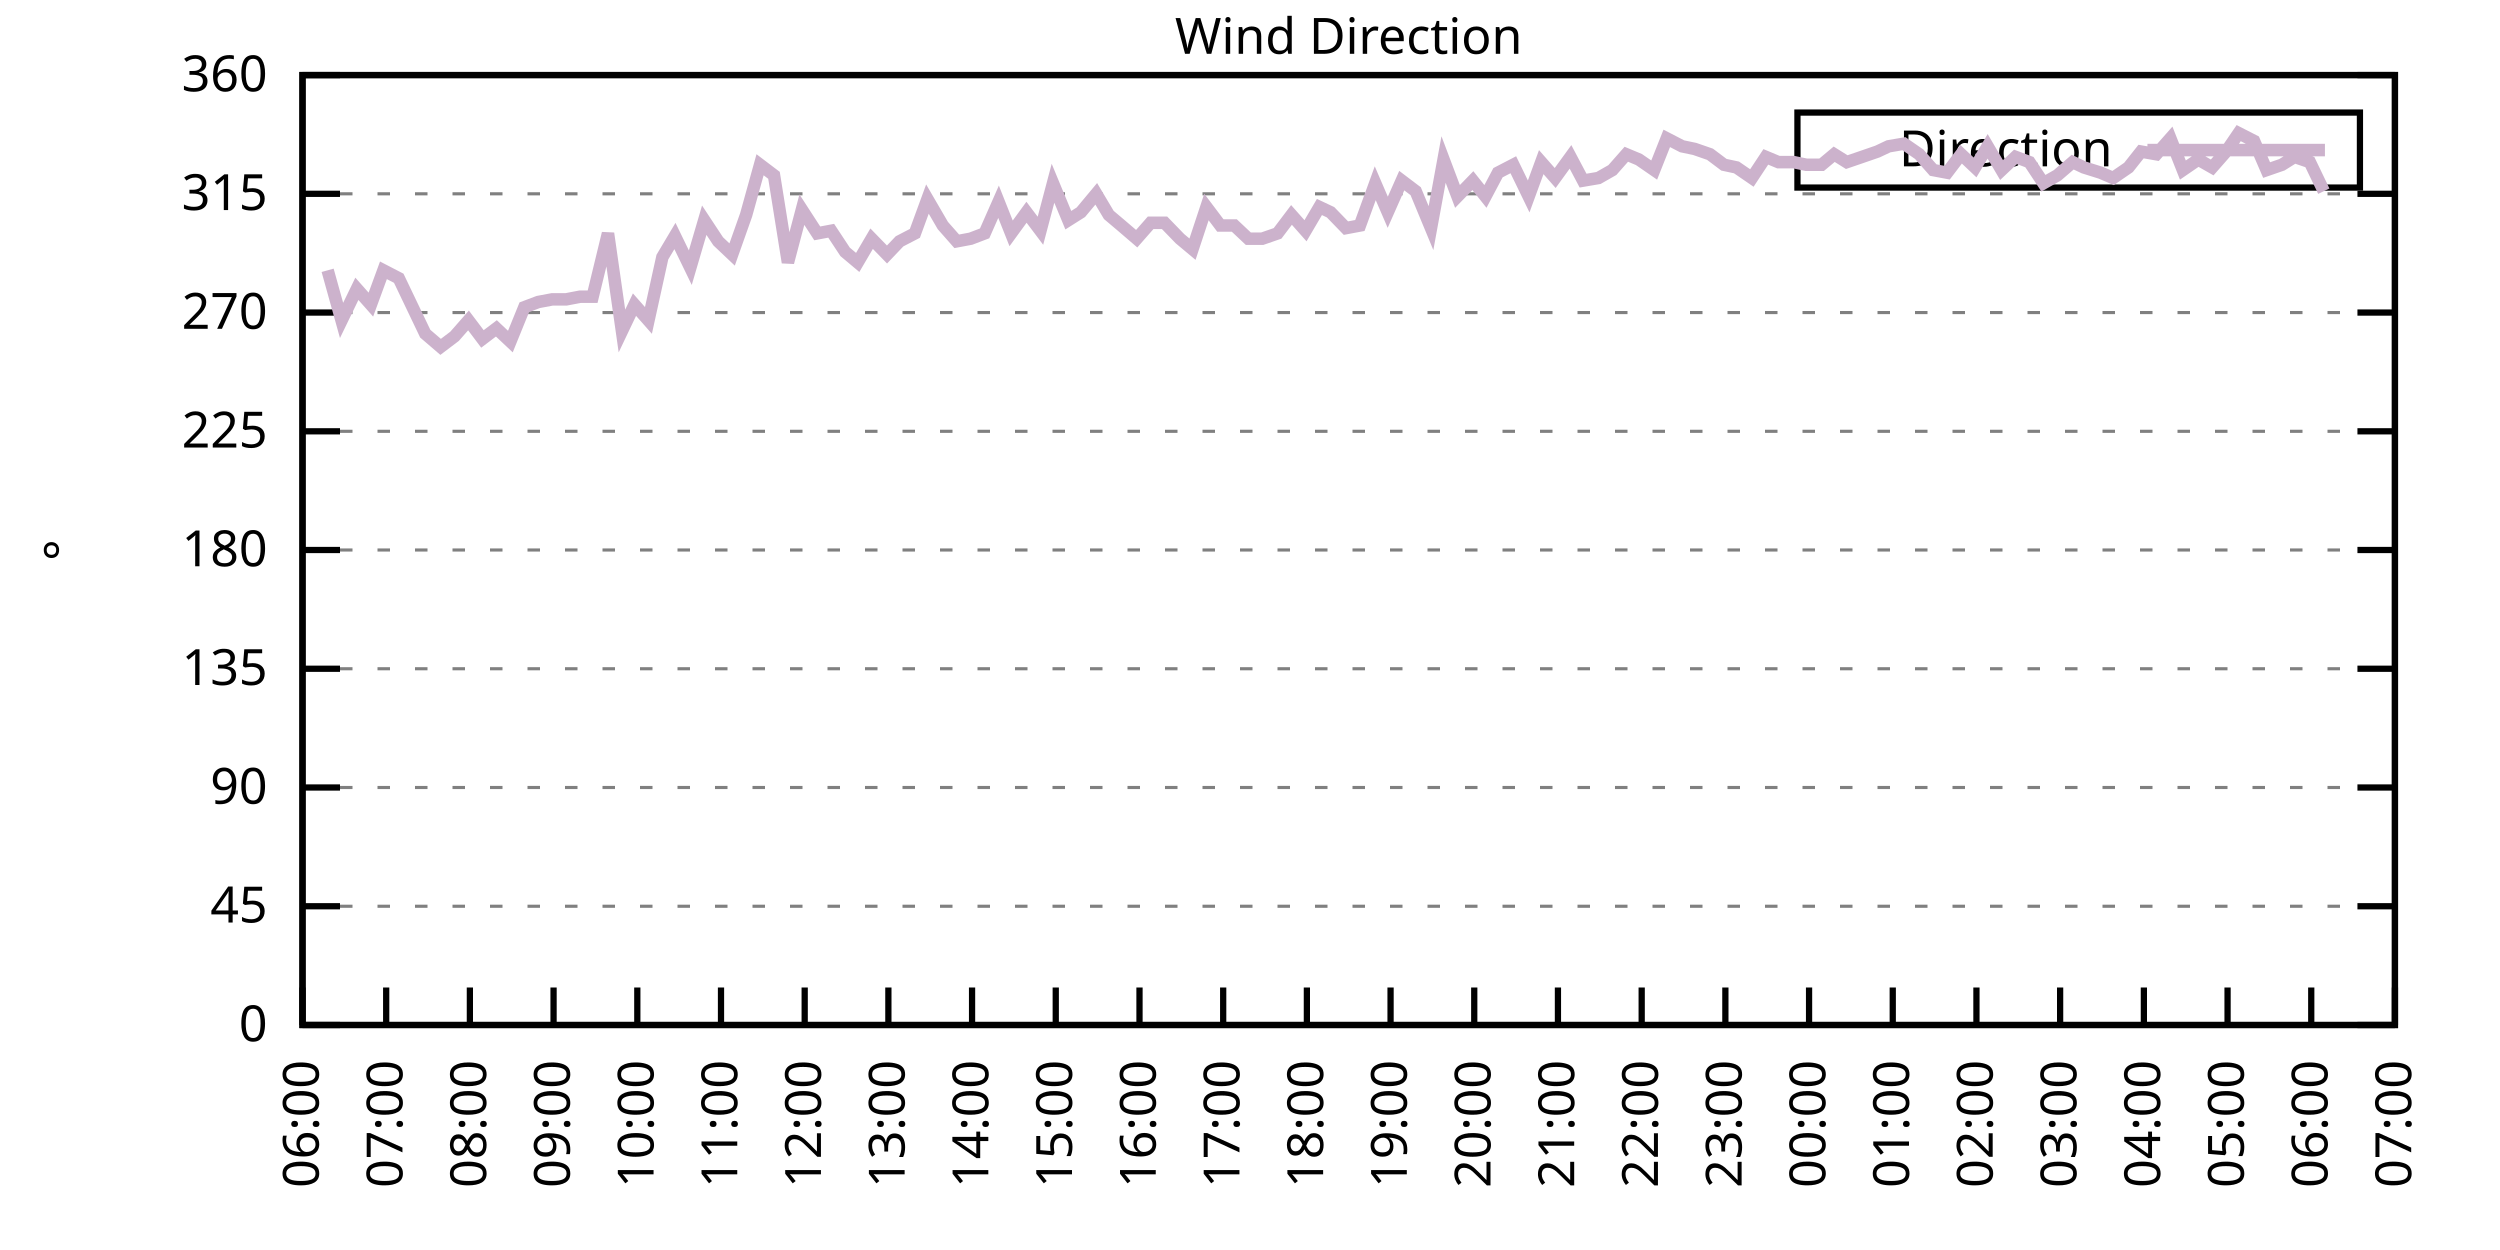
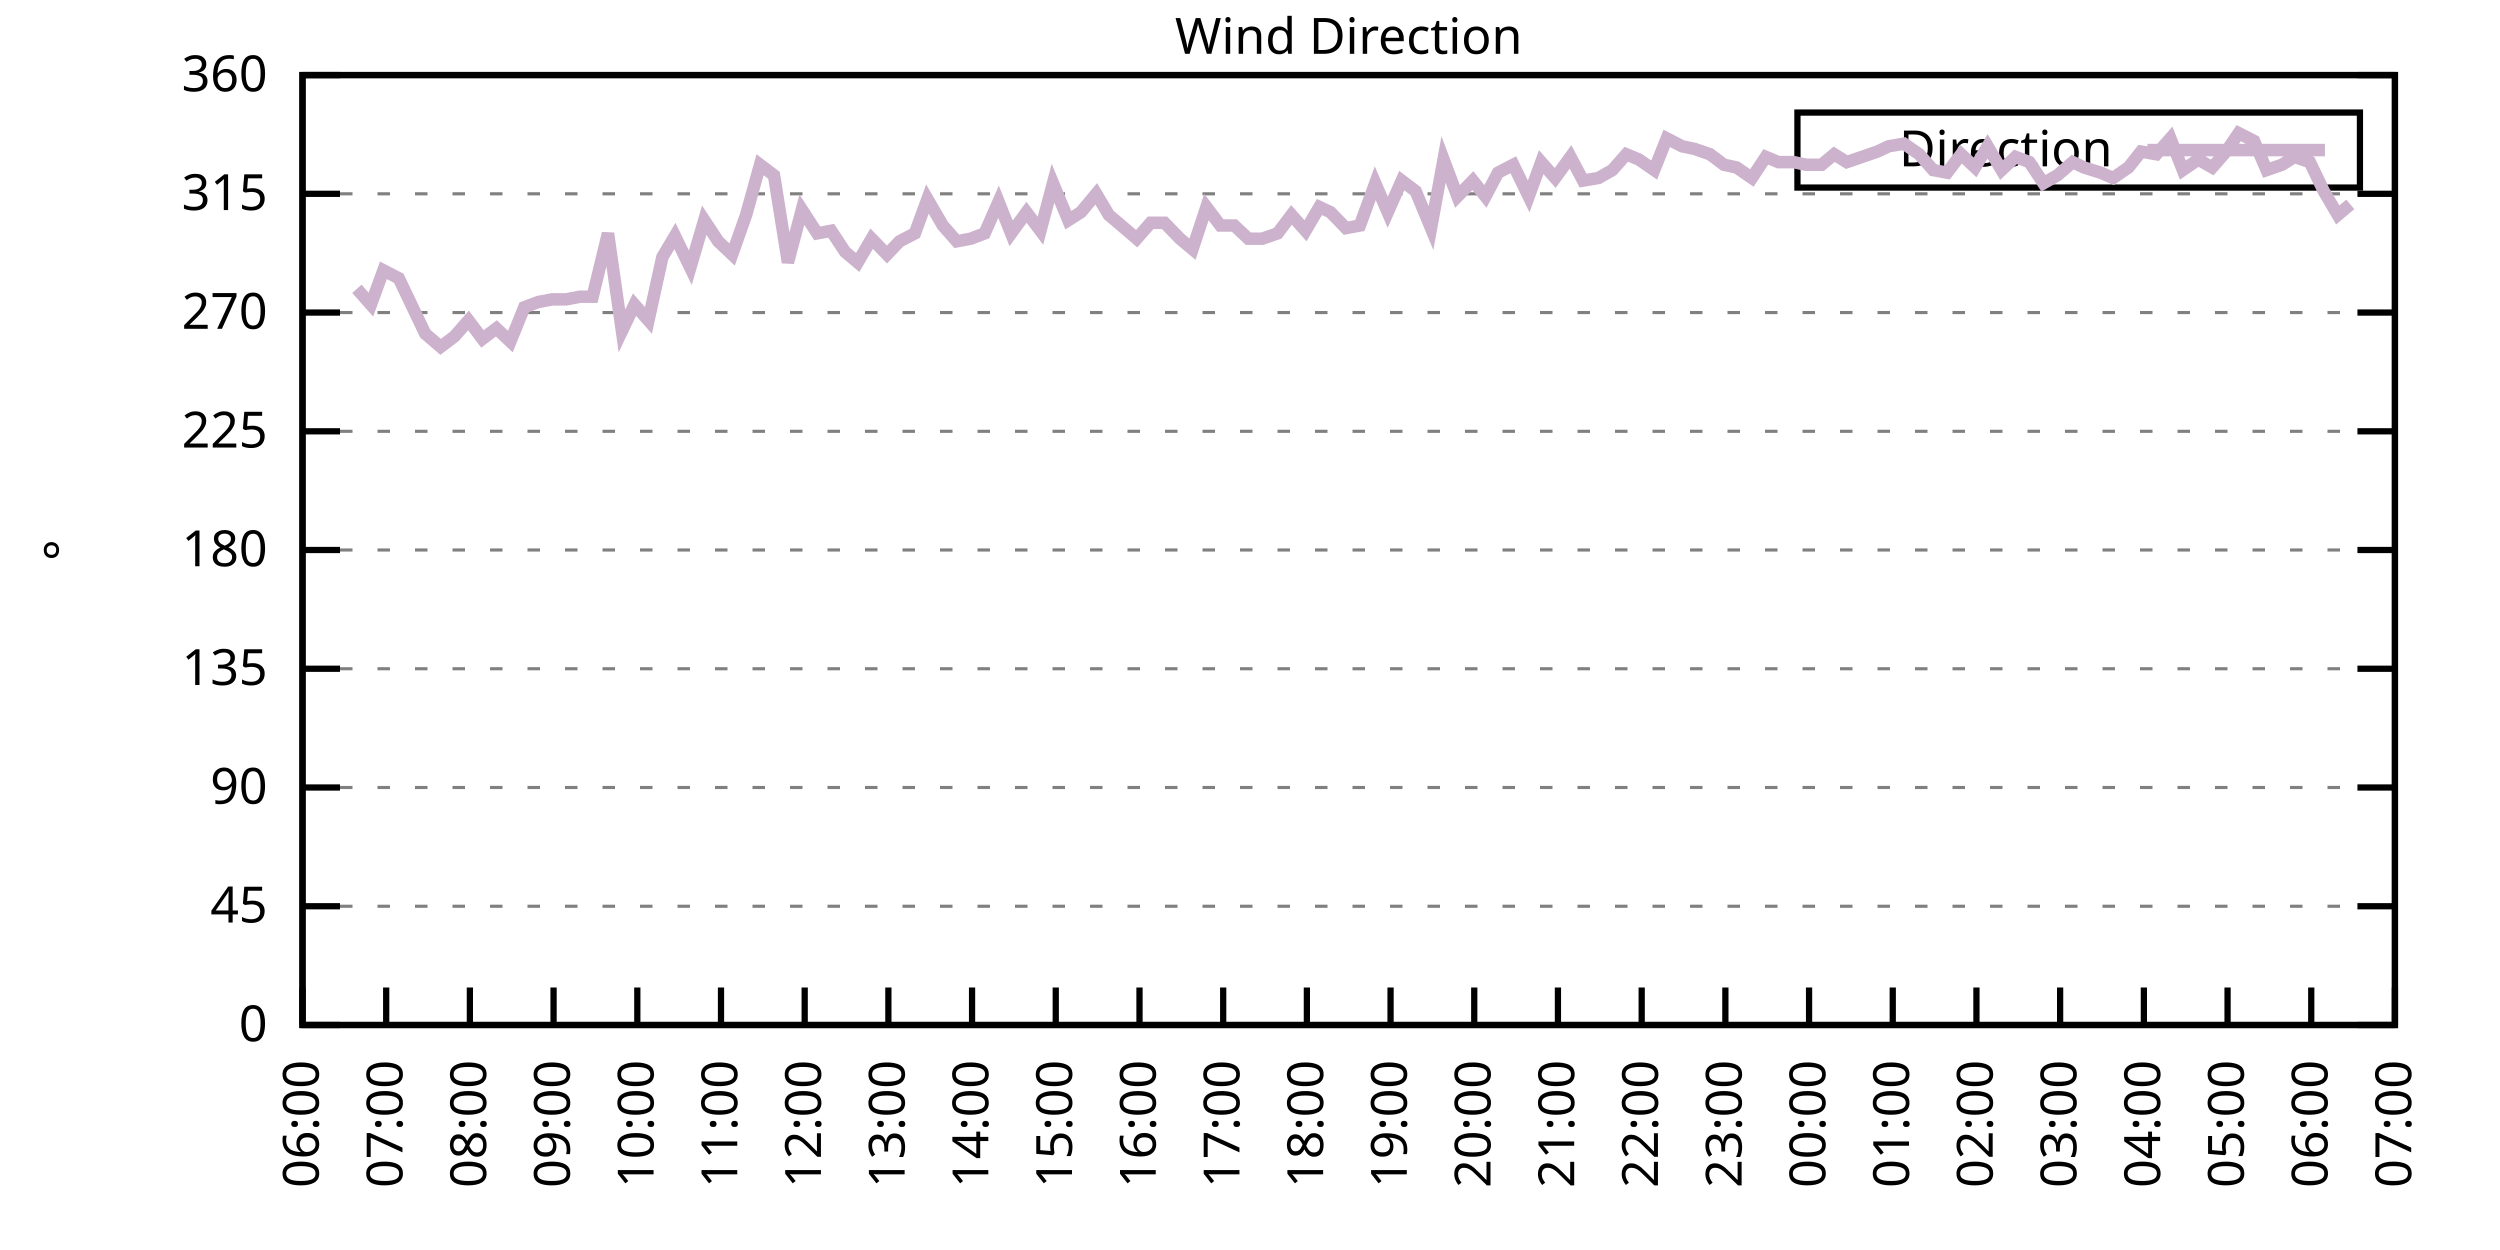
<svg xmlns="http://www.w3.org/2000/svg" xmlns:xlink="http://www.w3.org/1999/xlink" width="400" height="200" viewBox="0 0 400 200">
  <g id="gnuplot_canvas">
    <rect x="0" y="0" width="400" height="200" fill="none" />
    <defs>
      <circle id="gpDot" r="0.5" stroke-width="0.5" stroke="currentColor" />
      <path id="gpPt0" stroke-width="0.333" stroke="currentColor" d="M-1,0 h2 M0,-1 v2" />
      <path id="gpPt1" stroke-width="0.333" stroke="currentColor" d="M-1,-1 L1,1 M1,-1 L-1,1" />
      <path id="gpPt2" stroke-width="0.333" stroke="currentColor" d="M-1,0 L1,0 M0,-1 L0,1 M-1,-1 L1,1 M-1,1 L1,-1" />
      <rect id="gpPt3" stroke-width="0.333" stroke="currentColor" x="-1" y="-1" width="2" height="2" />
      <rect id="gpPt4" stroke-width="0.333" stroke="currentColor" fill="currentColor" x="-1" y="-1" width="2" height="2" />
      <circle id="gpPt5" stroke-width="0.333" stroke="currentColor" cx="0" cy="0" r="1" />
      <use xlink:href="#gpPt5" id="gpPt6" fill="currentColor" stroke="none" />
      <path id="gpPt7" stroke-width="0.333" stroke="currentColor" d="M0,-1.33 L-1.33,0.67 L1.33,0.67 z" />
      <use xlink:href="#gpPt7" id="gpPt8" fill="currentColor" stroke="none" />
      <use xlink:href="#gpPt7" id="gpPt9" stroke="currentColor" transform="rotate(180)" />
      <use xlink:href="#gpPt9" id="gpPt10" fill="currentColor" stroke="none" />
      <use xlink:href="#gpPt3" id="gpPt11" stroke="currentColor" transform="rotate(45)" />
      <use xlink:href="#gpPt11" id="gpPt12" fill="currentColor" stroke="none" />
      <path id="gpPt13" stroke-width="0.333" stroke="currentColor" d="M0,1.330 L1.265,0.411 L0.782,-1.067 L-0.782,-1.076 L-1.265,0.411 z" />
      <use xlink:href="#gpPt13" id="gpPt14" fill="currentColor" stroke="none" />
      <filter id="textbox" filterUnits="objectBoundingBox" x="0" y="0" height="1" width="1">
        <feFlood flood-color="white" flood-opacity="1" result="bgnd" />
        <feComposite in="SourceGraphic" in2="bgnd" operator="atop" />
      </filter>
      <filter id="greybox" filterUnits="objectBoundingBox" x="0" y="0" height="1" width="1">
        <feFlood flood-color="lightgrey" flood-opacity="1" result="grey" />
        <feComposite in="SourceGraphic" in2="grey" operator="atop" />
      </filter>
    </defs>
    <g fill="none" color="white" stroke="currentColor" stroke-width="1.00" stroke-linecap="butt" stroke-linejoin="miter">
</g>
    <g fill="none" color="black" stroke="currentColor" stroke-width="1.00" stroke-linecap="butt" stroke-linejoin="miter">
      <g stroke="none" shape-rendering="crispEdges">
        <polygon fill="rgb(255, 255, 255)" points="48.40,164.00 383.18,164.00 383.18,12.02 48.40,12.02 " />
      </g>
    </g>
    <g fill="none" color="black" stroke="currentColor" stroke-width="1.00" stroke-linecap="butt" stroke-linejoin="miter">
</g>
    <g fill="none" color="black" stroke="black" stroke-width="0.50" stroke-linecap="butt" stroke-linejoin="miter">
</g>
    <g fill="none" color="gray" stroke="currentColor" stroke-width="0.50" stroke-linecap="butt" stroke-linejoin="miter">
      <path stroke="gray" stroke-dasharray="2,4" class="gridline" d="M48.40,164.00 L383.19,164.00  " />
    </g>
    <g fill="none" color="gray" stroke="gray" stroke-width="1.00" stroke-linecap="butt" stroke-linejoin="miter">
</g>
    <g fill="none" color="black" stroke="currentColor" stroke-width="1.00" stroke-linecap="butt" stroke-linejoin="miter">
      <path stroke="black" d="M48.40,164.00 L54.40,164.00 M383.19,164.00 L377.19,164.00  " />
      <g transform="translate(42.80,166.60)" stroke="none" fill="black" font-family="Sans" font-size="8.00" text-anchor="end">
        <text>
          <tspan font-family="Sans"> 0</tspan>
        </text>
      </g>
    </g>
    <g fill="none" color="black" stroke="currentColor" stroke-width="1.00" stroke-linecap="butt" stroke-linejoin="miter">
</g>
    <g fill="none" color="black" stroke="black" stroke-width="0.50" stroke-linecap="butt" stroke-linejoin="miter">
</g>
    <g fill="none" color="gray" stroke="currentColor" stroke-width="0.50" stroke-linecap="butt" stroke-linejoin="miter">
      <path stroke="gray" stroke-dasharray="2,4" class="gridline" d="M48.40,145.00 L383.19,145.00  " />
    </g>
    <g fill="none" color="gray" stroke="gray" stroke-width="1.00" stroke-linecap="butt" stroke-linejoin="miter">
</g>
    <g fill="none" color="black" stroke="currentColor" stroke-width="1.00" stroke-linecap="butt" stroke-linejoin="miter">
      <path stroke="black" d="M48.40,145.00 L54.40,145.00 M383.19,145.00 L377.19,145.00  " />
      <g transform="translate(42.80,147.60)" stroke="none" fill="black" font-family="Sans" font-size="8.00" text-anchor="end">
        <text>
          <tspan font-family="Sans"> 45</tspan>
        </text>
      </g>
    </g>
    <g fill="none" color="black" stroke="currentColor" stroke-width="1.00" stroke-linecap="butt" stroke-linejoin="miter">
</g>
    <g fill="none" color="black" stroke="black" stroke-width="0.50" stroke-linecap="butt" stroke-linejoin="miter">
</g>
    <g fill="none" color="gray" stroke="currentColor" stroke-width="0.50" stroke-linecap="butt" stroke-linejoin="miter">
      <path stroke="gray" stroke-dasharray="2,4" class="gridline" d="M48.40,126.00 L383.19,126.00  " />
    </g>
    <g fill="none" color="gray" stroke="gray" stroke-width="1.00" stroke-linecap="butt" stroke-linejoin="miter">
</g>
    <g fill="none" color="black" stroke="currentColor" stroke-width="1.00" stroke-linecap="butt" stroke-linejoin="miter">
      <path stroke="black" d="M48.40,126.00 L54.40,126.00 M383.19,126.00 L377.19,126.00  " />
      <g transform="translate(42.80,128.60)" stroke="none" fill="black" font-family="Sans" font-size="8.00" text-anchor="end">
        <text>
          <tspan font-family="Sans"> 90</tspan>
        </text>
      </g>
    </g>
    <g fill="none" color="black" stroke="currentColor" stroke-width="1.00" stroke-linecap="butt" stroke-linejoin="miter">
</g>
    <g fill="none" color="black" stroke="black" stroke-width="0.50" stroke-linecap="butt" stroke-linejoin="miter">
</g>
    <g fill="none" color="gray" stroke="currentColor" stroke-width="0.50" stroke-linecap="butt" stroke-linejoin="miter">
      <path stroke="gray" stroke-dasharray="2,4" class="gridline" d="M48.40,107.00 L383.19,107.00  " />
    </g>
    <g fill="none" color="gray" stroke="gray" stroke-width="1.00" stroke-linecap="butt" stroke-linejoin="miter">
</g>
    <g fill="none" color="black" stroke="currentColor" stroke-width="1.00" stroke-linecap="butt" stroke-linejoin="miter">
      <path stroke="black" d="M48.40,107.00 L54.40,107.00 M383.19,107.00 L377.19,107.00  " />
      <g transform="translate(42.80,109.60)" stroke="none" fill="black" font-family="Sans" font-size="8.00" text-anchor="end">
        <text>
          <tspan font-family="Sans"> 135</tspan>
        </text>
      </g>
    </g>
    <g fill="none" color="black" stroke="currentColor" stroke-width="1.00" stroke-linecap="butt" stroke-linejoin="miter">
</g>
    <g fill="none" color="black" stroke="black" stroke-width="0.50" stroke-linecap="butt" stroke-linejoin="miter">
</g>
    <g fill="none" color="gray" stroke="currentColor" stroke-width="0.50" stroke-linecap="butt" stroke-linejoin="miter">
      <path stroke="gray" stroke-dasharray="2,4" class="gridline" d="M48.40,88.00 L383.19,88.00  " />
    </g>
    <g fill="none" color="gray" stroke="gray" stroke-width="1.00" stroke-linecap="butt" stroke-linejoin="miter">
</g>
    <g fill="none" color="black" stroke="currentColor" stroke-width="1.00" stroke-linecap="butt" stroke-linejoin="miter">
      <path stroke="black" d="M48.40,88.00 L54.40,88.00 M383.19,88.00 L377.19,88.00  " />
      <g transform="translate(42.80,90.60)" stroke="none" fill="black" font-family="Sans" font-size="8.00" text-anchor="end">
        <text>
          <tspan font-family="Sans"> 180</tspan>
        </text>
      </g>
    </g>
    <g fill="none" color="black" stroke="currentColor" stroke-width="1.00" stroke-linecap="butt" stroke-linejoin="miter">
</g>
    <g fill="none" color="black" stroke="black" stroke-width="0.50" stroke-linecap="butt" stroke-linejoin="miter">
</g>
    <g fill="none" color="gray" stroke="currentColor" stroke-width="0.50" stroke-linecap="butt" stroke-linejoin="miter">
      <path stroke="gray" stroke-dasharray="2,4" class="gridline" d="M48.40,69.01 L383.19,69.01  " />
    </g>
    <g fill="none" color="gray" stroke="gray" stroke-width="1.00" stroke-linecap="butt" stroke-linejoin="miter">
</g>
    <g fill="none" color="black" stroke="currentColor" stroke-width="1.00" stroke-linecap="butt" stroke-linejoin="miter">
      <path stroke="black" d="M48.40,69.01 L54.40,69.01 M383.19,69.01 L377.19,69.01  " />
      <g transform="translate(42.80,71.61)" stroke="none" fill="black" font-family="Sans" font-size="8.00" text-anchor="end">
        <text>
          <tspan font-family="Sans"> 225</tspan>
        </text>
      </g>
    </g>
    <g fill="none" color="black" stroke="currentColor" stroke-width="1.00" stroke-linecap="butt" stroke-linejoin="miter">
</g>
    <g fill="none" color="black" stroke="black" stroke-width="0.50" stroke-linecap="butt" stroke-linejoin="miter">
</g>
    <g fill="none" color="gray" stroke="currentColor" stroke-width="0.50" stroke-linecap="butt" stroke-linejoin="miter">
      <path stroke="gray" stroke-dasharray="2,4" class="gridline" d="M48.40,50.01 L383.19,50.01  " />
    </g>
    <g fill="none" color="gray" stroke="gray" stroke-width="1.00" stroke-linecap="butt" stroke-linejoin="miter">
</g>
    <g fill="none" color="black" stroke="currentColor" stroke-width="1.00" stroke-linecap="butt" stroke-linejoin="miter">
      <path stroke="black" d="M48.40,50.01 L54.40,50.01 M383.19,50.01 L377.19,50.01  " />
      <g transform="translate(42.80,52.61)" stroke="none" fill="black" font-family="Sans" font-size="8.00" text-anchor="end">
        <text>
          <tspan font-family="Sans"> 270</tspan>
        </text>
      </g>
    </g>
    <g fill="none" color="black" stroke="currentColor" stroke-width="1.00" stroke-linecap="butt" stroke-linejoin="miter">
</g>
    <g fill="none" color="black" stroke="black" stroke-width="0.50" stroke-linecap="butt" stroke-linejoin="miter">
</g>
    <g fill="none" color="gray" stroke="currentColor" stroke-width="0.50" stroke-linecap="butt" stroke-linejoin="miter">
      <path stroke="gray" stroke-dasharray="2,4" class="gridline" d="M48.40,31.01 L383.19,31.01  " />
    </g>
    <g fill="none" color="gray" stroke="gray" stroke-width="1.00" stroke-linecap="butt" stroke-linejoin="miter">
</g>
    <g fill="none" color="black" stroke="currentColor" stroke-width="1.00" stroke-linecap="butt" stroke-linejoin="miter">
      <path stroke="black" d="M48.40,31.01 L54.40,31.01 M383.19,31.01 L377.19,31.01  " />
      <g transform="translate(42.80,33.61)" stroke="none" fill="black" font-family="Sans" font-size="8.00" text-anchor="end">
        <text>
          <tspan font-family="Sans"> 315</tspan>
        </text>
      </g>
    </g>
    <g fill="none" color="black" stroke="currentColor" stroke-width="1.00" stroke-linecap="butt" stroke-linejoin="miter">
</g>
    <g fill="none" color="black" stroke="black" stroke-width="0.50" stroke-linecap="butt" stroke-linejoin="miter">
</g>
    <g fill="none" color="gray" stroke="currentColor" stroke-width="0.50" stroke-linecap="butt" stroke-linejoin="miter">
      <path stroke="gray" stroke-dasharray="2,4" class="gridline" d="M48.40,12.01 L383.19,12.01  " />
    </g>
    <g fill="none" color="gray" stroke="gray" stroke-width="1.00" stroke-linecap="butt" stroke-linejoin="miter">
</g>
    <g fill="none" color="black" stroke="currentColor" stroke-width="1.00" stroke-linecap="butt" stroke-linejoin="miter">
      <path stroke="black" d="M48.40,12.01 L54.40,12.01 M383.19,12.01 L377.19,12.01  " />
      <g transform="translate(42.80,14.61)" stroke="none" fill="black" font-family="Sans" font-size="8.00" text-anchor="end">
        <text>
          <tspan font-family="Sans"> 360</tspan>
        </text>
      </g>
    </g>
    <g fill="none" color="black" stroke="currentColor" stroke-width="1.00" stroke-linecap="butt" stroke-linejoin="miter">
      <path stroke="black" d="M48.40,164.00 L48.40,158.00  " />
      <g transform="translate(51.00,169.60) rotate(270.00)" stroke="none" fill="black" font-family="Sans" font-size="8.00" text-anchor="end">
        <text>
          <tspan font-family="Sans">06:00</tspan>
        </text>
      </g>
    </g>
    <g fill="none" color="black" stroke="currentColor" stroke-width="1.00" stroke-linecap="butt" stroke-linejoin="miter">
      <path stroke="black" d="M61.79,164.00 L61.79,158.00  " />
      <g transform="translate(64.39,169.60) rotate(270.00)" stroke="none" fill="black" font-family="Sans" font-size="8.00" text-anchor="end">
        <text>
          <tspan font-family="Sans">07:00</tspan>
        </text>
      </g>
    </g>
    <g fill="none" color="black" stroke="currentColor" stroke-width="1.00" stroke-linecap="butt" stroke-linejoin="miter">
      <path stroke="black" d="M75.18,164.00 L75.18,158.00  " />
      <g transform="translate(77.78,169.60) rotate(270.00)" stroke="none" fill="black" font-family="Sans" font-size="8.00" text-anchor="end">
        <text>
          <tspan font-family="Sans">08:00</tspan>
        </text>
      </g>
    </g>
    <g fill="none" color="black" stroke="currentColor" stroke-width="1.00" stroke-linecap="butt" stroke-linejoin="miter">
      <path stroke="black" d="M88.57,164.00 L88.57,158.00  " />
      <g transform="translate(91.17,169.60) rotate(270.00)" stroke="none" fill="black" font-family="Sans" font-size="8.00" text-anchor="end">
        <text>
          <tspan font-family="Sans">09:00</tspan>
        </text>
      </g>
    </g>
    <g fill="none" color="black" stroke="currentColor" stroke-width="1.00" stroke-linecap="butt" stroke-linejoin="miter">
      <path stroke="black" d="M101.97,164.00 L101.97,158.00  " />
      <g transform="translate(104.57,169.60) rotate(270.00)" stroke="none" fill="black" font-family="Sans" font-size="8.00" text-anchor="end">
        <text>
          <tspan font-family="Sans">10:00</tspan>
        </text>
      </g>
    </g>
    <g fill="none" color="black" stroke="currentColor" stroke-width="1.00" stroke-linecap="butt" stroke-linejoin="miter">
      <path stroke="black" d="M115.36,164.00 L115.36,158.00  " />
      <g transform="translate(117.96,169.60) rotate(270.00)" stroke="none" fill="black" font-family="Sans" font-size="8.00" text-anchor="end">
        <text>
          <tspan font-family="Sans">11:00</tspan>
        </text>
      </g>
    </g>
    <g fill="none" color="black" stroke="currentColor" stroke-width="1.00" stroke-linecap="butt" stroke-linejoin="miter">
      <path stroke="black" d="M128.75,164.00 L128.75,158.00  " />
      <g transform="translate(131.35,169.60) rotate(270.00)" stroke="none" fill="black" font-family="Sans" font-size="8.00" text-anchor="end">
        <text>
          <tspan font-family="Sans">12:00</tspan>
        </text>
      </g>
    </g>
    <g fill="none" color="black" stroke="currentColor" stroke-width="1.00" stroke-linecap="butt" stroke-linejoin="miter">
      <path stroke="black" d="M142.14,164.00 L142.14,158.00  " />
      <g transform="translate(144.74,169.60) rotate(270.00)" stroke="none" fill="black" font-family="Sans" font-size="8.00" text-anchor="end">
        <text>
          <tspan font-family="Sans">13:00</tspan>
        </text>
      </g>
    </g>
    <g fill="none" color="black" stroke="currentColor" stroke-width="1.00" stroke-linecap="butt" stroke-linejoin="miter">
      <path stroke="black" d="M155.53,164.00 L155.53,158.00  " />
      <g transform="translate(158.13,169.60) rotate(270.00)" stroke="none" fill="black" font-family="Sans" font-size="8.00" text-anchor="end">
        <text>
          <tspan font-family="Sans">14:00</tspan>
        </text>
      </g>
    </g>
    <g fill="none" color="black" stroke="currentColor" stroke-width="1.00" stroke-linecap="butt" stroke-linejoin="miter">
      <path stroke="black" d="M168.92,164.00 L168.92,158.00  " />
      <g transform="translate(171.52,169.60) rotate(270.00)" stroke="none" fill="black" font-family="Sans" font-size="8.00" text-anchor="end">
        <text>
          <tspan font-family="Sans">15:00</tspan>
        </text>
      </g>
    </g>
    <g fill="none" color="black" stroke="currentColor" stroke-width="1.00" stroke-linecap="butt" stroke-linejoin="miter">
      <path stroke="black" d="M182.32,164.00 L182.32,158.00  " />
      <g transform="translate(184.92,169.60) rotate(270.00)" stroke="none" fill="black" font-family="Sans" font-size="8.00" text-anchor="end">
        <text>
          <tspan font-family="Sans">16:00</tspan>
        </text>
      </g>
    </g>
    <g fill="none" color="black" stroke="currentColor" stroke-width="1.00" stroke-linecap="butt" stroke-linejoin="miter">
      <path stroke="black" d="M195.71,164.00 L195.71,158.00  " />
      <g transform="translate(198.31,169.60) rotate(270.00)" stroke="none" fill="black" font-family="Sans" font-size="8.00" text-anchor="end">
        <text>
          <tspan font-family="Sans">17:00</tspan>
        </text>
      </g>
    </g>
    <g fill="none" color="black" stroke="currentColor" stroke-width="1.00" stroke-linecap="butt" stroke-linejoin="miter">
      <path stroke="black" d="M209.10,164.00 L209.10,158.00  " />
      <g transform="translate(211.70,169.60) rotate(270.00)" stroke="none" fill="black" font-family="Sans" font-size="8.00" text-anchor="end">
        <text>
          <tspan font-family="Sans">18:00</tspan>
        </text>
      </g>
    </g>
    <g fill="none" color="black" stroke="currentColor" stroke-width="1.00" stroke-linecap="butt" stroke-linejoin="miter">
      <path stroke="black" d="M222.49,164.00 L222.49,158.00  " />
      <g transform="translate(225.09,169.60) rotate(270.00)" stroke="none" fill="black" font-family="Sans" font-size="8.00" text-anchor="end">
        <text>
          <tspan font-family="Sans">19:00</tspan>
        </text>
      </g>
    </g>
    <g fill="none" color="black" stroke="currentColor" stroke-width="1.00" stroke-linecap="butt" stroke-linejoin="miter">
      <path stroke="black" d="M235.88,164.00 L235.88,158.00  " />
      <g transform="translate(238.48,169.60) rotate(270.00)" stroke="none" fill="black" font-family="Sans" font-size="8.00" text-anchor="end">
        <text>
          <tspan font-family="Sans">20:00</tspan>
        </text>
      </g>
    </g>
    <g fill="none" color="black" stroke="currentColor" stroke-width="1.00" stroke-linecap="butt" stroke-linejoin="miter">
      <path stroke="black" d="M249.27,164.00 L249.27,158.00  " />
      <g transform="translate(251.87,169.60) rotate(270.00)" stroke="none" fill="black" font-family="Sans" font-size="8.00" text-anchor="end">
        <text>
          <tspan font-family="Sans">21:00</tspan>
        </text>
      </g>
    </g>
    <g fill="none" color="black" stroke="currentColor" stroke-width="1.00" stroke-linecap="butt" stroke-linejoin="miter">
      <path stroke="black" d="M262.67,164.00 L262.67,158.00  " />
      <g transform="translate(265.27,169.60) rotate(270.00)" stroke="none" fill="black" font-family="Sans" font-size="8.00" text-anchor="end">
        <text>
          <tspan font-family="Sans">22:00</tspan>
        </text>
      </g>
    </g>
    <g fill="none" color="black" stroke="currentColor" stroke-width="1.00" stroke-linecap="butt" stroke-linejoin="miter">
      <path stroke="black" d="M276.06,164.00 L276.06,158.00  " />
      <g transform="translate(278.66,169.60) rotate(270.00)" stroke="none" fill="black" font-family="Sans" font-size="8.00" text-anchor="end">
        <text>
          <tspan font-family="Sans">23:00</tspan>
        </text>
      </g>
    </g>
    <g fill="none" color="black" stroke="currentColor" stroke-width="1.00" stroke-linecap="butt" stroke-linejoin="miter">
      <path stroke="black" d="M289.45,164.00 L289.45,158.00  " />
      <g transform="translate(292.05,169.60) rotate(270.00)" stroke="none" fill="black" font-family="Sans" font-size="8.00" text-anchor="end">
        <text>
          <tspan font-family="Sans">00:00</tspan>
        </text>
      </g>
    </g>
    <g fill="none" color="black" stroke="currentColor" stroke-width="1.00" stroke-linecap="butt" stroke-linejoin="miter">
      <path stroke="black" d="M302.84,164.00 L302.84,158.00  " />
      <g transform="translate(305.44,169.60) rotate(270.00)" stroke="none" fill="black" font-family="Sans" font-size="8.00" text-anchor="end">
        <text>
          <tspan font-family="Sans">01:00</tspan>
        </text>
      </g>
    </g>
    <g fill="none" color="black" stroke="currentColor" stroke-width="1.00" stroke-linecap="butt" stroke-linejoin="miter">
      <path stroke="black" d="M316.23,164.00 L316.23,158.00  " />
      <g transform="translate(318.83,169.60) rotate(270.00)" stroke="none" fill="black" font-family="Sans" font-size="8.00" text-anchor="end">
        <text>
          <tspan font-family="Sans">02:00</tspan>
        </text>
      </g>
    </g>
    <g fill="none" color="black" stroke="currentColor" stroke-width="1.00" stroke-linecap="butt" stroke-linejoin="miter">
      <path stroke="black" d="M329.62,164.00 L329.62,158.00  " />
      <g transform="translate(332.22,169.60) rotate(270.00)" stroke="none" fill="black" font-family="Sans" font-size="8.00" text-anchor="end">
        <text>
          <tspan font-family="Sans">03:00</tspan>
        </text>
      </g>
    </g>
    <g fill="none" color="black" stroke="currentColor" stroke-width="1.00" stroke-linecap="butt" stroke-linejoin="miter">
      <path stroke="black" d="M343.02,164.00 L343.02,158.00  " />
      <g transform="translate(345.62,169.60) rotate(270.00)" stroke="none" fill="black" font-family="Sans" font-size="8.00" text-anchor="end">
        <text>
          <tspan font-family="Sans">04:00</tspan>
        </text>
      </g>
    </g>
    <g fill="none" color="black" stroke="currentColor" stroke-width="1.00" stroke-linecap="butt" stroke-linejoin="miter">
      <path stroke="black" d="M356.41,164.00 L356.41,158.00  " />
      <g transform="translate(359.01,169.60) rotate(270.00)" stroke="none" fill="black" font-family="Sans" font-size="8.00" text-anchor="end">
        <text>
          <tspan font-family="Sans">05:00</tspan>
        </text>
      </g>
    </g>
    <g fill="none" color="black" stroke="currentColor" stroke-width="1.00" stroke-linecap="butt" stroke-linejoin="miter">
      <path stroke="black" d="M369.80,164.00 L369.80,158.00  " />
      <g transform="translate(372.40,169.60) rotate(270.00)" stroke="none" fill="black" font-family="Sans" font-size="8.00" text-anchor="end">
        <text>
          <tspan font-family="Sans">06:00</tspan>
        </text>
      </g>
    </g>
    <g fill="none" color="black" stroke="currentColor" stroke-width="1.00" stroke-linecap="butt" stroke-linejoin="miter">
      <path stroke="black" d="M383.19,164.00 L383.19,158.00  " />
      <g transform="translate(385.79,169.60) rotate(270.00)" stroke="none" fill="black" font-family="Sans" font-size="8.00" text-anchor="end">
        <text>
          <tspan font-family="Sans">07:00</tspan>
        </text>
      </g>
    </g>
    <g fill="none" color="black" stroke="currentColor" stroke-width="1.00" stroke-linecap="butt" stroke-linejoin="miter">
</g>
    <g fill="none" color="black" stroke="currentColor" stroke-width="1.00" stroke-linecap="butt" stroke-linejoin="miter">
      <path stroke="black" d="M48.40,12.01 L48.40,164.00 L383.19,164.00 L383.19,12.01 L48.40,12.01 Z  " />
    </g>
    <g fill="none" color="black" stroke="currentColor" stroke-width="1.00" stroke-linecap="butt" stroke-linejoin="miter">
</g>
    <g fill="none" color="black" stroke="currentColor" stroke-width="1.00" stroke-linecap="butt" stroke-linejoin="miter">
      <path stroke="black" d="M287.59,30.01 L287.59,18.01 L377.59,18.01 L377.59,30.01 L287.59,30.01 Z  " />
    </g>
    <g id="Wind_direction_plot_1">
      <g fill="none" color="white" stroke="black" stroke-width="2.00" stroke-linecap="butt" stroke-linejoin="miter">
</g>
      <g fill="none" color="black" stroke="currentColor" stroke-width="2.00" stroke-linecap="butt" stroke-linejoin="miter">
        <g transform="translate(337.99,26.61)" stroke="none" fill="black" font-family="Sans" font-size="8.00" text-anchor="end">
          <text>
            <tspan font-family="Sans">Direction</tspan>
          </text>
        </g>
      </g>
      <g fill="none" color="black" stroke="currentColor" stroke-width="2.00" stroke-linecap="butt" stroke-linejoin="miter">
-         <path stroke="rgb(204, 178, 204)" d="M343.59,24.01 L371.99,24.01 M52.42,43.25 L54.65,51.27 L57.10,46.21 L59.34,48.74 L61.35,43.25 L63.80,44.52   L68.04,53.39 L70.50,55.50 L72.73,53.81 L74.96,51.27 L77.19,54.23 L79.42,52.54 L81.66,54.65 L83.89,49.16   L86.12,48.32 L88.35,47.90 L90.58,47.90 L92.82,47.47 L94.82,47.47 L97.28,37.34 L99.51,52.96 L101.52,48.74   L103.75,51.27 L105.98,41.14 L107.99,37.76 L110.45,42.83 L112.68,35.23 L114.91,38.61 L117.14,40.72 L119.38,34.39   L121.61,26.36 L123.84,28.05 L126.07,41.99 L128.30,33.54 L130.76,37.34 L132.99,36.92 L135.22,40.30 L137.23,41.99   L139.46,38.19 L141.92,40.72 L143.93,38.61 L146.38,37.34 L148.39,31.85 L150.85,36.08 L153.08,38.61 L155.31,38.19   L157.54,37.34 L159.77,32.28 L161.78,37.34 L164.24,33.96 L166.47,36.92 L168.48,29.32 L170.93,35.23 L172.94,33.96   L175.40,31.01 L177.41,34.39 L179.41,36.08 L181.87,38.19 L184.10,35.65 L186.33,35.65 L188.79,38.19 L190.80,39.87   L193.03,33.12 L195.26,36.08 L197.49,36.08 L199.73,38.19 L201.96,38.19 L204.41,37.34 L206.64,34.39 L208.88,36.92   L211.11,33.12 L212.89,33.96 L215.35,36.50 L217.58,36.08 L220.04,29.32 L222.04,33.96 L224.28,28.90 L226.51,30.59   L228.96,36.50 L230.97,25.52 L233.20,31.43 L235.66,28.90 L237.67,31.43 L239.68,27.63 L242.13,26.36 L244.59,31.43   L246.60,25.94 L248.83,28.48 L251.28,25.10 L253.29,28.90 L255.75,28.48 L257.98,27.21 L260.21,24.68 L262.22,25.52   L264.67,27.21 L266.68,22.14 L269.14,23.41 L271.15,23.83 L273.60,24.68 L275.83,26.36 L277.84,26.79 L280.30,28.48   L282.53,25.10 L284.54,25.94 L286.99,25.94 L289.00,26.36 L291.46,26.36 L293.47,24.68 L295.48,25.94 L297.93,25.10   L300.39,24.25 L302.17,23.41 L304.63,22.99 L307.08,24.68 L309.31,27.21 L311.54,27.63 L313.78,24.68 L316.01,26.79   L318.02,23.41 L320.25,27.21 L322.48,25.10 L324.71,25.94 L326.95,29.32 L329.18,28.05 L331.63,25.94 L333.42,26.79   L336.10,27.63 L338.10,28.48 L340.56,26.79 L342.57,24.25 L345.02,24.68 L347.26,22.14 L349.26,27.21 L351.72,25.52   L353.95,26.79 L356.18,24.25 L358.19,21.30 L360.65,22.56 L362.66,27.21 L365.11,26.36 L367.12,25.10 L369.58,25.94   L371.81,30.59  " />
+         <path stroke="rgb(204, 178, 204)" d="M343.59,24.01 L371.99,24.01 M57.10,46.21 L59.34,48.74 L61.35,43.25 L63.80,44.52 L68.04,53.39 L70.50,55.50   L72.73,53.81 L74.96,51.27 L77.19,54.23 L79.42,52.54 L81.66,54.65 L83.89,49.16 L86.12,48.32 L88.35,47.90   L90.58,47.90 L92.82,47.47 L94.82,47.47 L97.28,37.34 L99.51,52.96 L101.52,48.74 L103.75,51.27 L105.98,41.14   L107.99,37.76 L110.45,42.83 L112.68,35.23 L114.91,38.61 L117.14,40.72 L119.38,34.39 L121.61,26.36 L123.84,28.05   L126.07,41.99 L128.30,33.54 L130.76,37.34 L132.99,36.92 L135.22,40.30 L137.23,41.99 L139.46,38.19 L141.92,40.72   L143.93,38.61 L146.38,37.34 L148.39,31.85 L150.85,36.08 L153.08,38.61 L155.31,38.19 L157.54,37.34 L159.77,32.28   L161.78,37.34 L164.24,33.96 L166.47,36.92 L168.48,29.32 L170.93,35.23 L172.94,33.96 L175.40,31.01 L177.41,34.39   L179.41,36.08 L181.87,38.19 L184.10,35.65 L186.33,35.65 L188.79,38.19 L190.80,39.87 L193.03,33.12 L195.26,36.08   L197.49,36.08 L199.73,38.19 L201.96,38.19 L204.41,37.34 L206.64,34.39 L208.88,36.92 L211.11,33.12 L212.89,33.96   L215.35,36.50 L217.58,36.08 L220.04,29.32 L222.04,33.96 L224.28,28.90 L226.51,30.59 L228.96,36.50 L230.97,25.52   L233.20,31.43 L235.66,28.90 L237.67,31.43 L239.68,27.63 L242.13,26.36 L244.59,31.43 L246.60,25.94 L248.83,28.48   L251.28,25.10 L253.29,28.90 L255.75,28.48 L257.98,27.21 L260.21,24.68 L262.22,25.52 L264.67,27.21 L266.68,22.14   L269.14,23.41 L271.15,23.83 L273.60,24.68 L275.83,26.36 L277.84,26.79 L280.30,28.48 L282.53,25.10 L284.54,25.94   L286.99,25.94 L289.00,26.36 L291.46,26.36 L293.47,24.68 L295.48,25.94 L297.93,25.10 L300.39,24.25 L302.17,23.41   L304.63,22.99 L307.08,24.68 L309.31,27.21 L311.54,27.63 L313.78,24.68 L316.01,26.79 L318.02,23.41 L320.25,27.21   L322.48,25.10 L324.71,25.94 L326.95,29.32 L329.18,28.05 L331.63,25.94 L333.42,26.79 L336.10,27.63 L338.10,28.48   L340.56,26.79 L342.57,24.25 L345.02,24.68 L347.26,22.14 L349.26,27.21 L351.72,25.52 L353.95,26.79 L356.18,24.25   L358.19,21.30 L360.65,22.56 L362.66,27.21 L365.11,26.36 L367.12,25.10 L369.58,25.94 L371.81,30.59 L374.04,34.39   L376.05,32.70  " />
      </g>
    </g>
    <g fill="none" color="black" stroke="currentColor" stroke-width="2.00" stroke-linecap="butt" stroke-linejoin="miter">
</g>
    <g fill="none" color="black" stroke="black" stroke-width="1.00" stroke-linecap="butt" stroke-linejoin="miter">
</g>
    <g fill="none" color="black" stroke="currentColor" stroke-width="1.00" stroke-linecap="butt" stroke-linejoin="miter">
      <path stroke="black" d="M48.40,12.01 L48.40,164.00 L383.19,164.00 L383.19,12.01 L48.40,12.01 Z  " />
      <g transform="translate(12.80,88.01) rotate(270.00)" stroke="none" fill="black" font-family="Sans" font-size="8.00" text-anchor="middle">
        <text>
          <tspan font-family="Sans">°</tspan>
        </text>
      </g>
    </g>
    <g fill="none" color="black" stroke="currentColor" stroke-width="1.00" stroke-linecap="butt" stroke-linejoin="miter">
</g>
    <g fill="none" color="black" stroke="currentColor" stroke-width="1.00" stroke-linecap="butt" stroke-linejoin="miter">
      <g transform="translate(215.79,8.61)" stroke="none" fill="black" font-family="Sans" font-size="8.00" text-anchor="middle">
        <text>
          <tspan font-family="Sans">Wind Direction</tspan>
        </text>
      </g>
    </g>
    <g fill="none" color="black" stroke="currentColor" stroke-width="1.00" stroke-linecap="butt" stroke-linejoin="miter">
</g>
  </g>
</svg>
